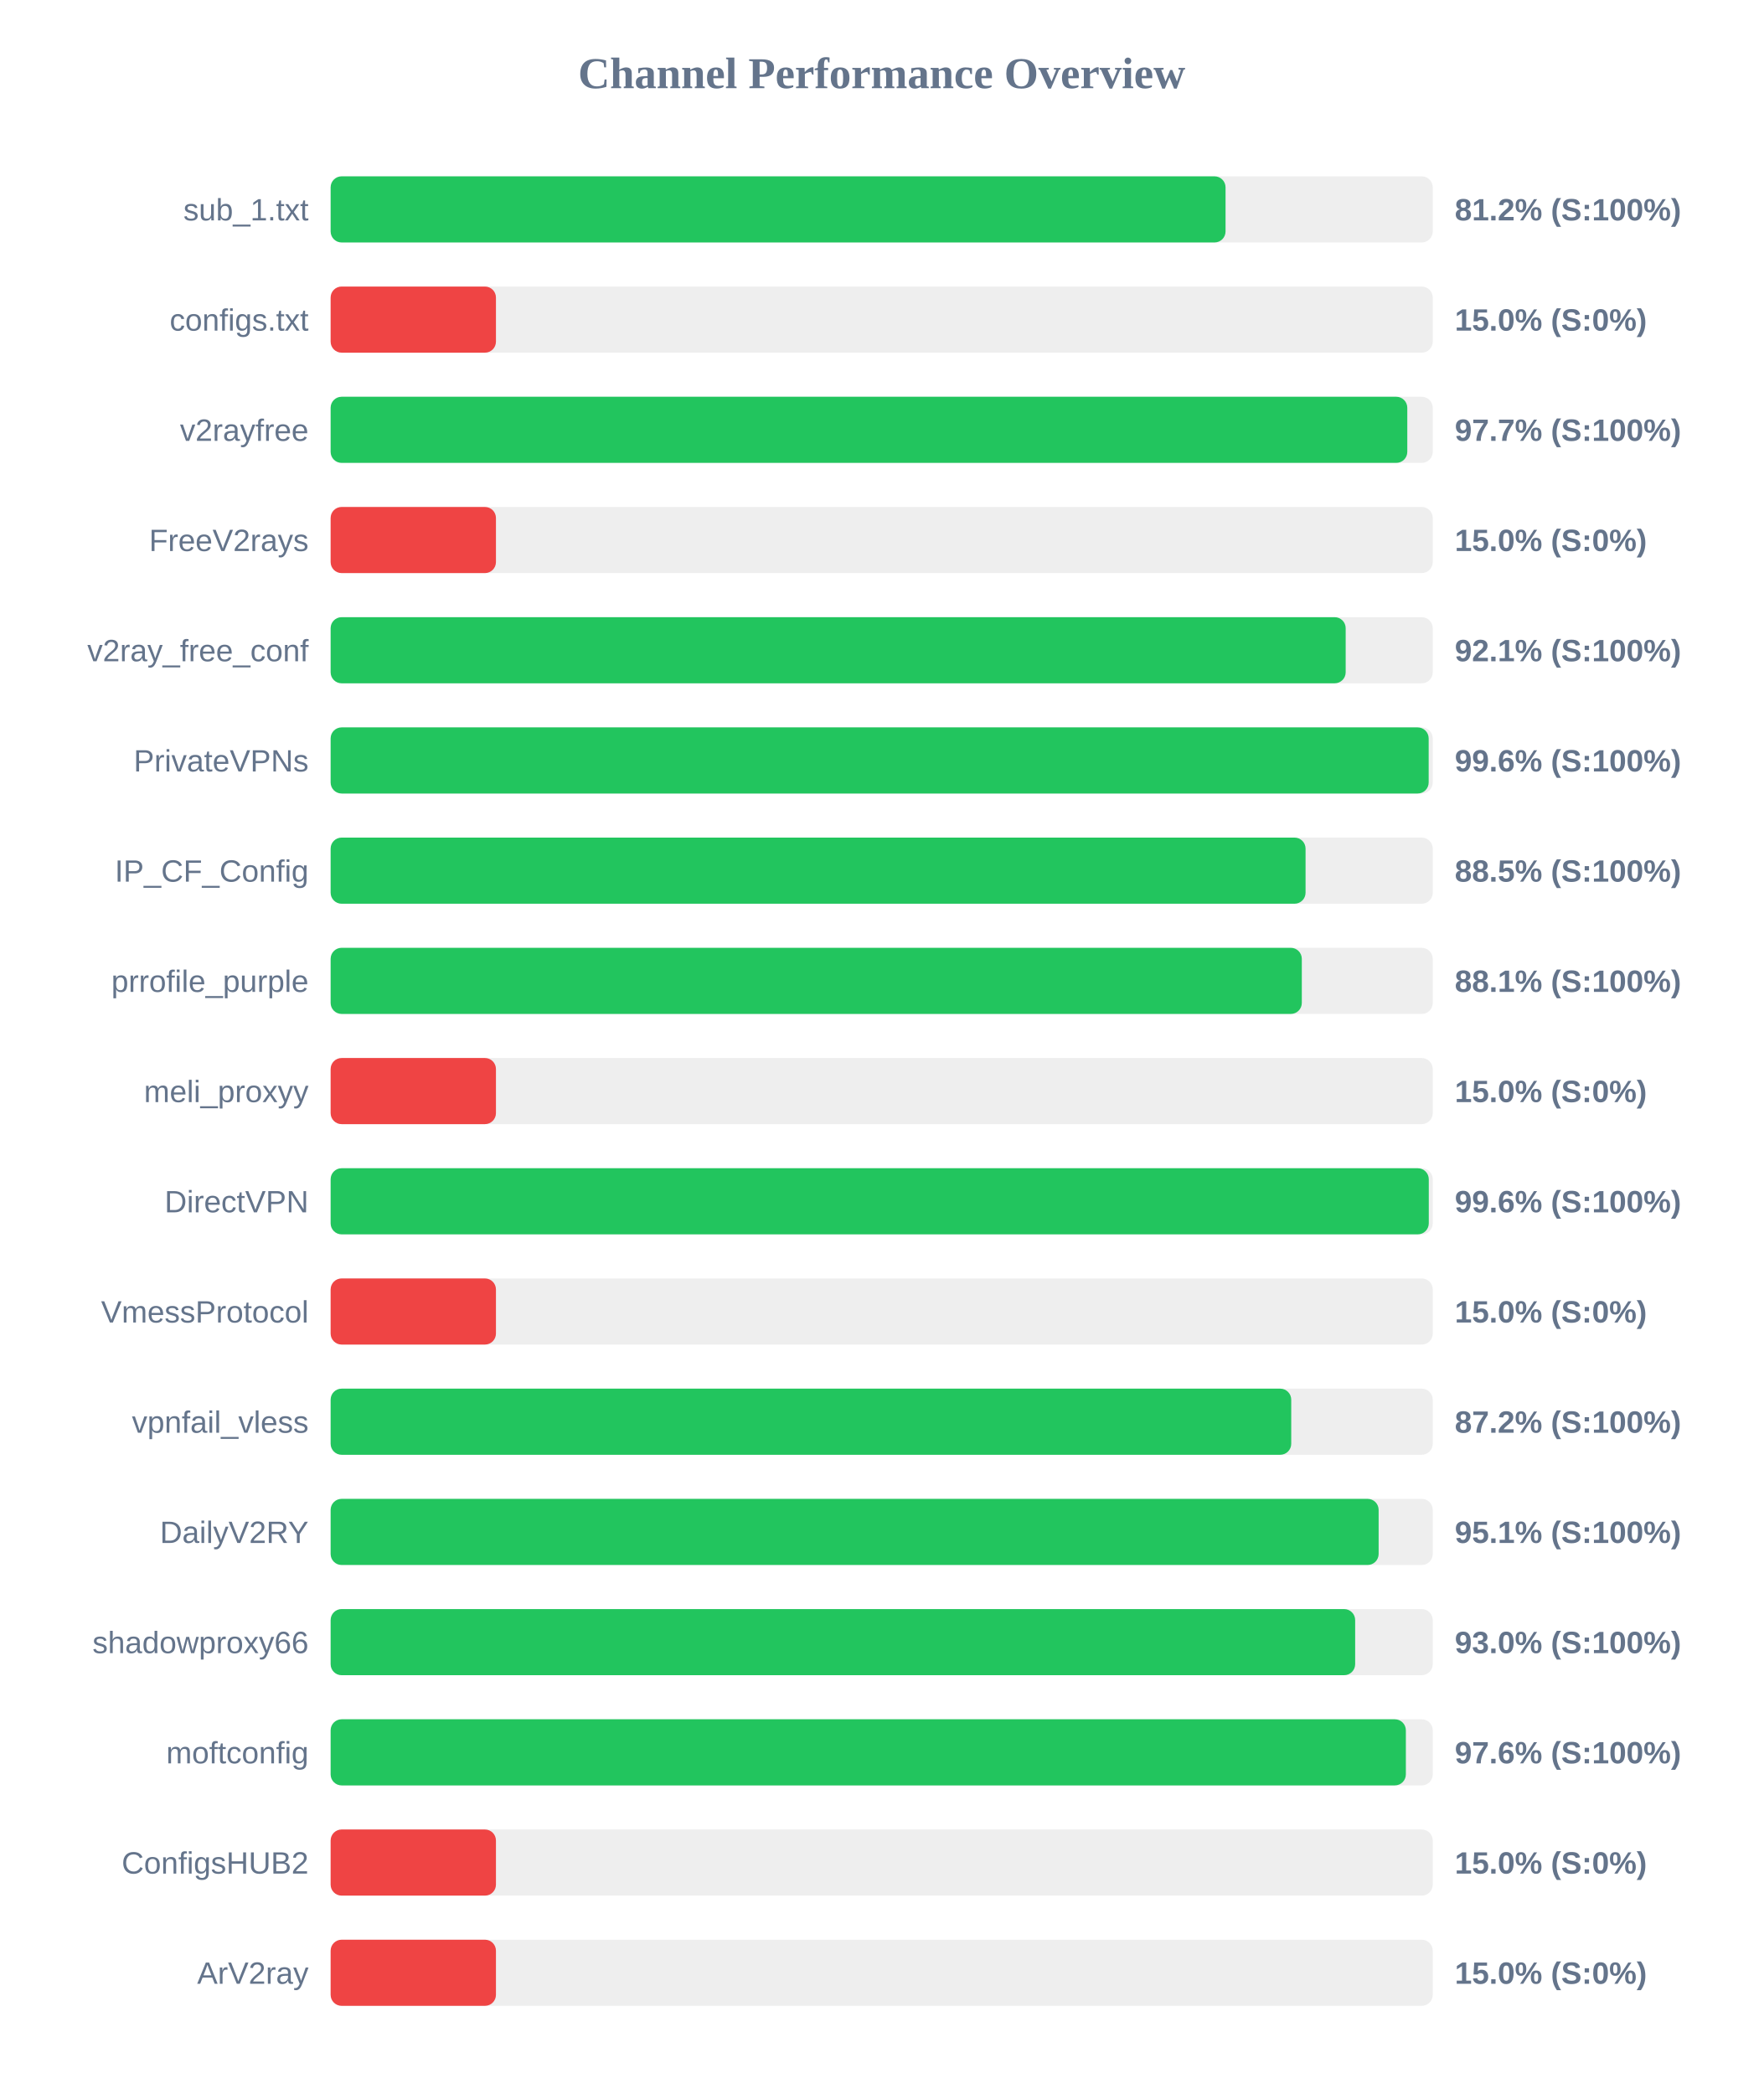
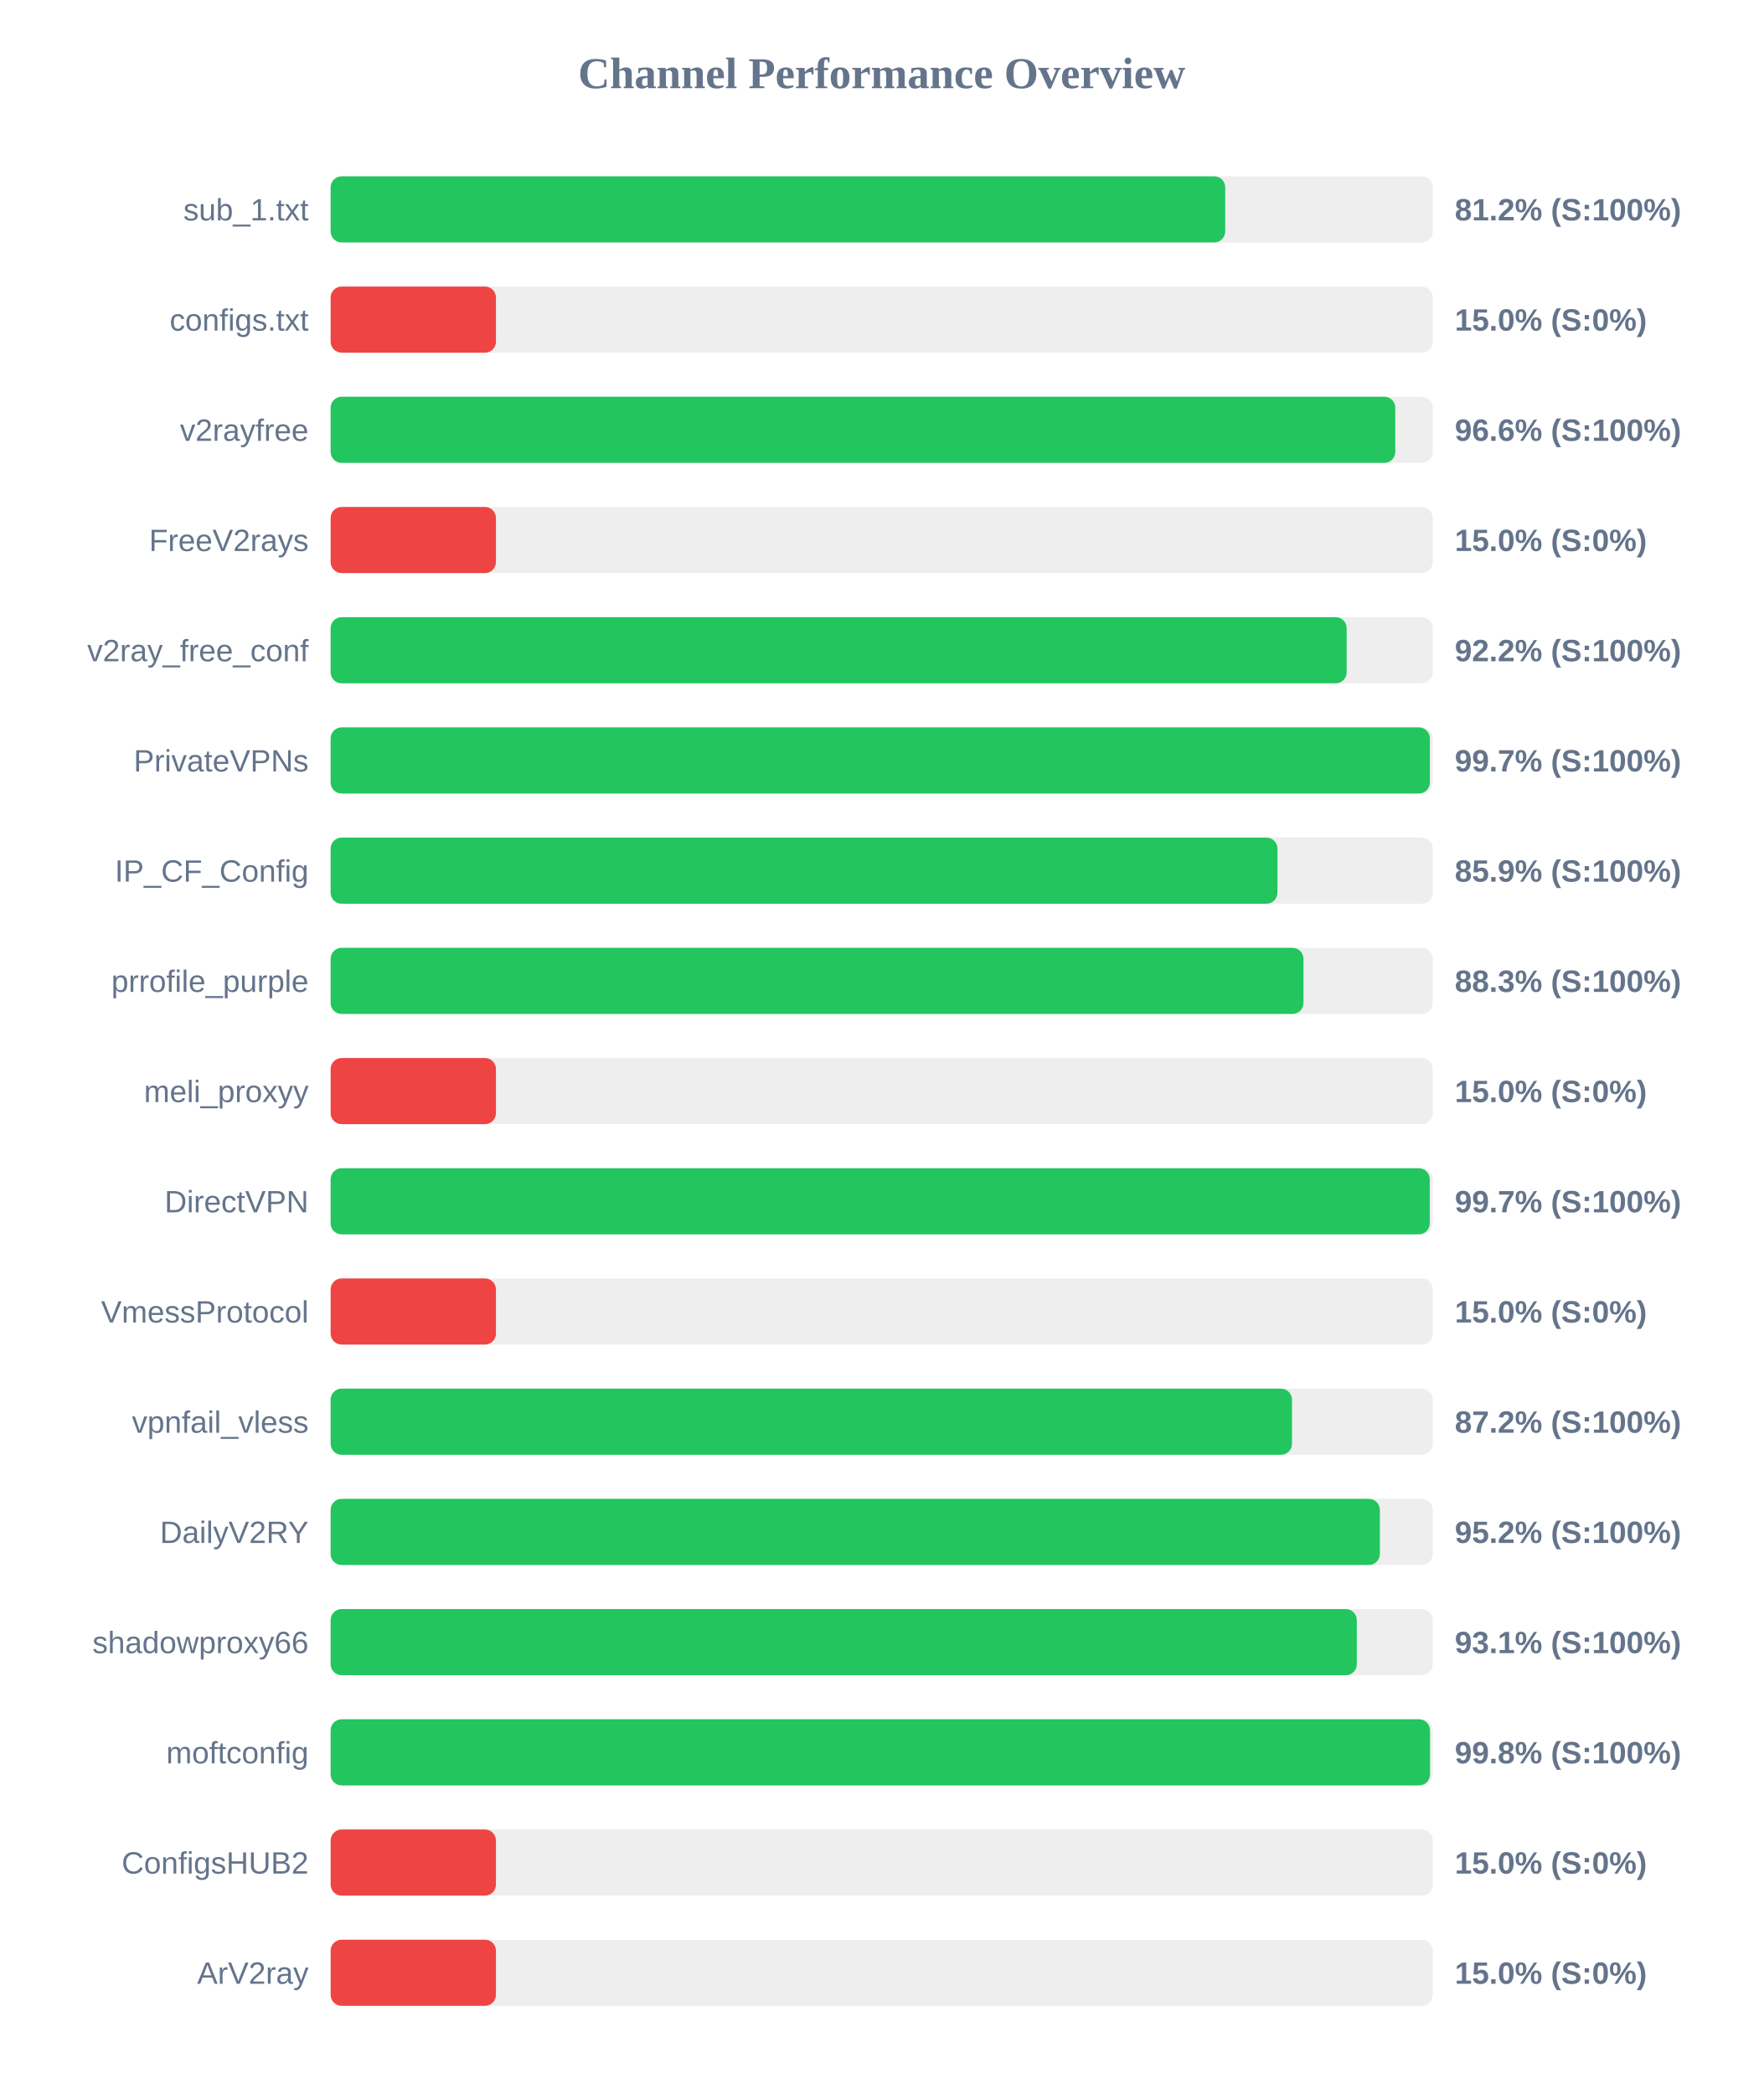
<svg xmlns="http://www.w3.org/2000/svg" width="800" height="950" version="1.1">
  <style>
        .row { font: 14px Arial; fill: #64748b; }
        .score { font: bold 14px Arial; fill: #64748b; }
    </style>
  <text x="400" y="40" text-anchor="middle" font-size="20px" font-weight="bold" fill="#64748b">Channel Performance Overview</text>
  <rect x="150" y="80" width="500" height="30" fill="#eee" rx="5" />
-   <rect x="150" y="80" width="406.0" height="30" fill="#22c55e" rx="5" />
+   <rect x="150" y="80" width="405.85" height="30" fill="#22c55e" rx="5" />
  <text x="140" y="100" text-anchor="end" class="row">sub_1.txt</text>
  <text x="660" y="100" text-anchor="start" class="score">81.2% (S:100%)</text>
  <rect x="150" y="130" width="500" height="30" fill="#eee" rx="5" />
  <rect x="150" y="130" width="75.0" height="30" fill="#ef4444" rx="5" />
  <text x="140" y="150" text-anchor="end" class="row">configs.txt</text>
  <text x="660" y="150" text-anchor="start" class="score">15.0% (S:0%)</text>
  <rect x="150" y="180" width="500" height="30" fill="#eee" rx="5" />
-   <rect x="150" y="180" width="488.45" height="30" fill="#22c55e" rx="5" />
+   <rect x="150" y="180" width="483.0" height="30" fill="#22c55e" rx="5" />
  <text x="140" y="200" text-anchor="end" class="row">v2rayfree</text>
-   <text x="660" y="200" text-anchor="start" class="score">97.7% (S:100%)</text>
+   <text x="660" y="200" text-anchor="start" class="score">96.6% (S:100%)</text>
  <rect x="150" y="230" width="500" height="30" fill="#eee" rx="5" />
  <rect x="150" y="230" width="75.0" height="30" fill="#ef4444" rx="5" />
  <text x="140" y="250" text-anchor="end" class="row">FreeV2rays</text>
  <text x="660" y="250" text-anchor="start" class="score">15.0% (S:0%)</text>
  <rect x="150" y="280" width="500" height="30" fill="#eee" rx="5" />
-   <rect x="150" y="280" width="460.5" height="30" fill="#22c55e" rx="5" />
+   <rect x="150" y="280" width="460.95" height="30" fill="#22c55e" rx="5" />
  <text x="140" y="300" text-anchor="end" class="row">v2ray_free_conf</text>
-   <text x="660" y="300" text-anchor="start" class="score">92.1% (S:100%)</text>
+   <text x="660" y="300" text-anchor="start" class="score">92.2% (S:100%)</text>
  <rect x="150" y="330" width="500" height="30" fill="#eee" rx="5" />
-   <rect x="150" y="330" width="498.15" height="30" fill="#22c55e" rx="5" />
+   <rect x="150" y="330" width="498.7" height="30" fill="#22c55e" rx="5" />
  <text x="140" y="350" text-anchor="end" class="row">PrivateVPNs</text>
-   <text x="660" y="350" text-anchor="start" class="score">99.6% (S:100%)</text>
+   <text x="660" y="350" text-anchor="start" class="score">99.7% (S:100%)</text>
  <rect x="150" y="380" width="500" height="30" fill="#eee" rx="5" />
-   <rect x="150" y="380" width="442.3" height="30" fill="#22c55e" rx="5" />
+   <rect x="150" y="380" width="429.55" height="30" fill="#22c55e" rx="5" />
  <text x="140" y="400" text-anchor="end" class="row">IP_CF_Config</text>
-   <text x="660" y="400" text-anchor="start" class="score">88.5% (S:100%)</text>
+   <text x="660" y="400" text-anchor="start" class="score">85.9% (S:100%)</text>
  <rect x="150" y="430" width="500" height="30" fill="#eee" rx="5" />
-   <rect x="150" y="430" width="440.6" height="30" fill="#22c55e" rx="5" />
+   <rect x="150" y="430" width="441.35" height="30" fill="#22c55e" rx="5" />
  <text x="140" y="450" text-anchor="end" class="row">prrofile_purple</text>
-   <text x="660" y="450" text-anchor="start" class="score">88.1% (S:100%)</text>
+   <text x="660" y="450" text-anchor="start" class="score">88.3% (S:100%)</text>
  <rect x="150" y="480" width="500" height="30" fill="#eee" rx="5" />
  <rect x="150" y="480" width="75.0" height="30" fill="#ef4444" rx="5" />
  <text x="140" y="500" text-anchor="end" class="row">meli_proxyy</text>
  <text x="660" y="500" text-anchor="start" class="score">15.0% (S:0%)</text>
  <rect x="150" y="530" width="500" height="30" fill="#eee" rx="5" />
-   <rect x="150" y="530" width="498.2" height="30" fill="#22c55e" rx="5" />
+   <rect x="150" y="530" width="498.65" height="30" fill="#22c55e" rx="5" />
  <text x="140" y="550" text-anchor="end" class="row">DirectVPN</text>
-   <text x="660" y="550" text-anchor="start" class="score">99.6% (S:100%)</text>
+   <text x="660" y="550" text-anchor="start" class="score">99.7% (S:100%)</text>
  <rect x="150" y="580" width="500" height="30" fill="#eee" rx="5" />
  <rect x="150" y="580" width="75.0" height="30" fill="#ef4444" rx="5" />
  <text x="140" y="600" text-anchor="end" class="row">VmessProtocol</text>
  <text x="660" y="600" text-anchor="start" class="score">15.0% (S:0%)</text>
  <rect x="150" y="630" width="500" height="30" fill="#eee" rx="5" />
-   <rect x="150" y="630" width="435.8" height="30" fill="#22c55e" rx="5" />
+   <rect x="150" y="630" width="436.15" height="30" fill="#22c55e" rx="5" />
  <text x="140" y="650" text-anchor="end" class="row">vpnfail_vless</text>
  <text x="660" y="650" text-anchor="start" class="score">87.2% (S:100%)</text>
  <rect x="150" y="680" width="500" height="30" fill="#eee" rx="5" />
-   <rect x="150" y="680" width="475.45" height="30" fill="#22c55e" rx="5" />
+   <rect x="150" y="680" width="476.0" height="30" fill="#22c55e" rx="5" />
  <text x="140" y="700" text-anchor="end" class="row">DailyV2RY</text>
-   <text x="660" y="700" text-anchor="start" class="score">95.1% (S:100%)</text>
+   <text x="660" y="700" text-anchor="start" class="score">95.2% (S:100%)</text>
  <rect x="150" y="730" width="500" height="30" fill="#eee" rx="5" />
-   <rect x="150" y="730" width="464.8" height="30" fill="#22c55e" rx="5" />
+   <rect x="150" y="730" width="465.55" height="30" fill="#22c55e" rx="5" />
  <text x="140" y="750" text-anchor="end" class="row">shadowproxy66</text>
-   <text x="660" y="750" text-anchor="start" class="score">93.0% (S:100%)</text>
+   <text x="660" y="750" text-anchor="start" class="score">93.1% (S:100%)</text>
  <rect x="150" y="780" width="500" height="30" fill="#eee" rx="5" />
-   <rect x="150" y="780" width="487.8" height="30" fill="#22c55e" rx="5" />
+   <rect x="150" y="780" width="498.75" height="30" fill="#22c55e" rx="5" />
  <text x="140" y="800" text-anchor="end" class="row">moftconfig</text>
-   <text x="660" y="800" text-anchor="start" class="score">97.6% (S:100%)</text>
+   <text x="660" y="800" text-anchor="start" class="score">99.8% (S:100%)</text>
  <rect x="150" y="830" width="500" height="30" fill="#eee" rx="5" />
  <rect x="150" y="830" width="75.0" height="30" fill="#ef4444" rx="5" />
  <text x="140" y="850" text-anchor="end" class="row">ConfigsHUB2</text>
  <text x="660" y="850" text-anchor="start" class="score">15.0% (S:0%)</text>
  <rect x="150" y="880" width="500" height="30" fill="#eee" rx="5" />
  <rect x="150" y="880" width="75.0" height="30" fill="#ef4444" rx="5" />
  <text x="140" y="900" text-anchor="end" class="row">ArV2ray</text>
  <text x="660" y="900" text-anchor="start" class="score">15.0% (S:0%)</text>
</svg>
